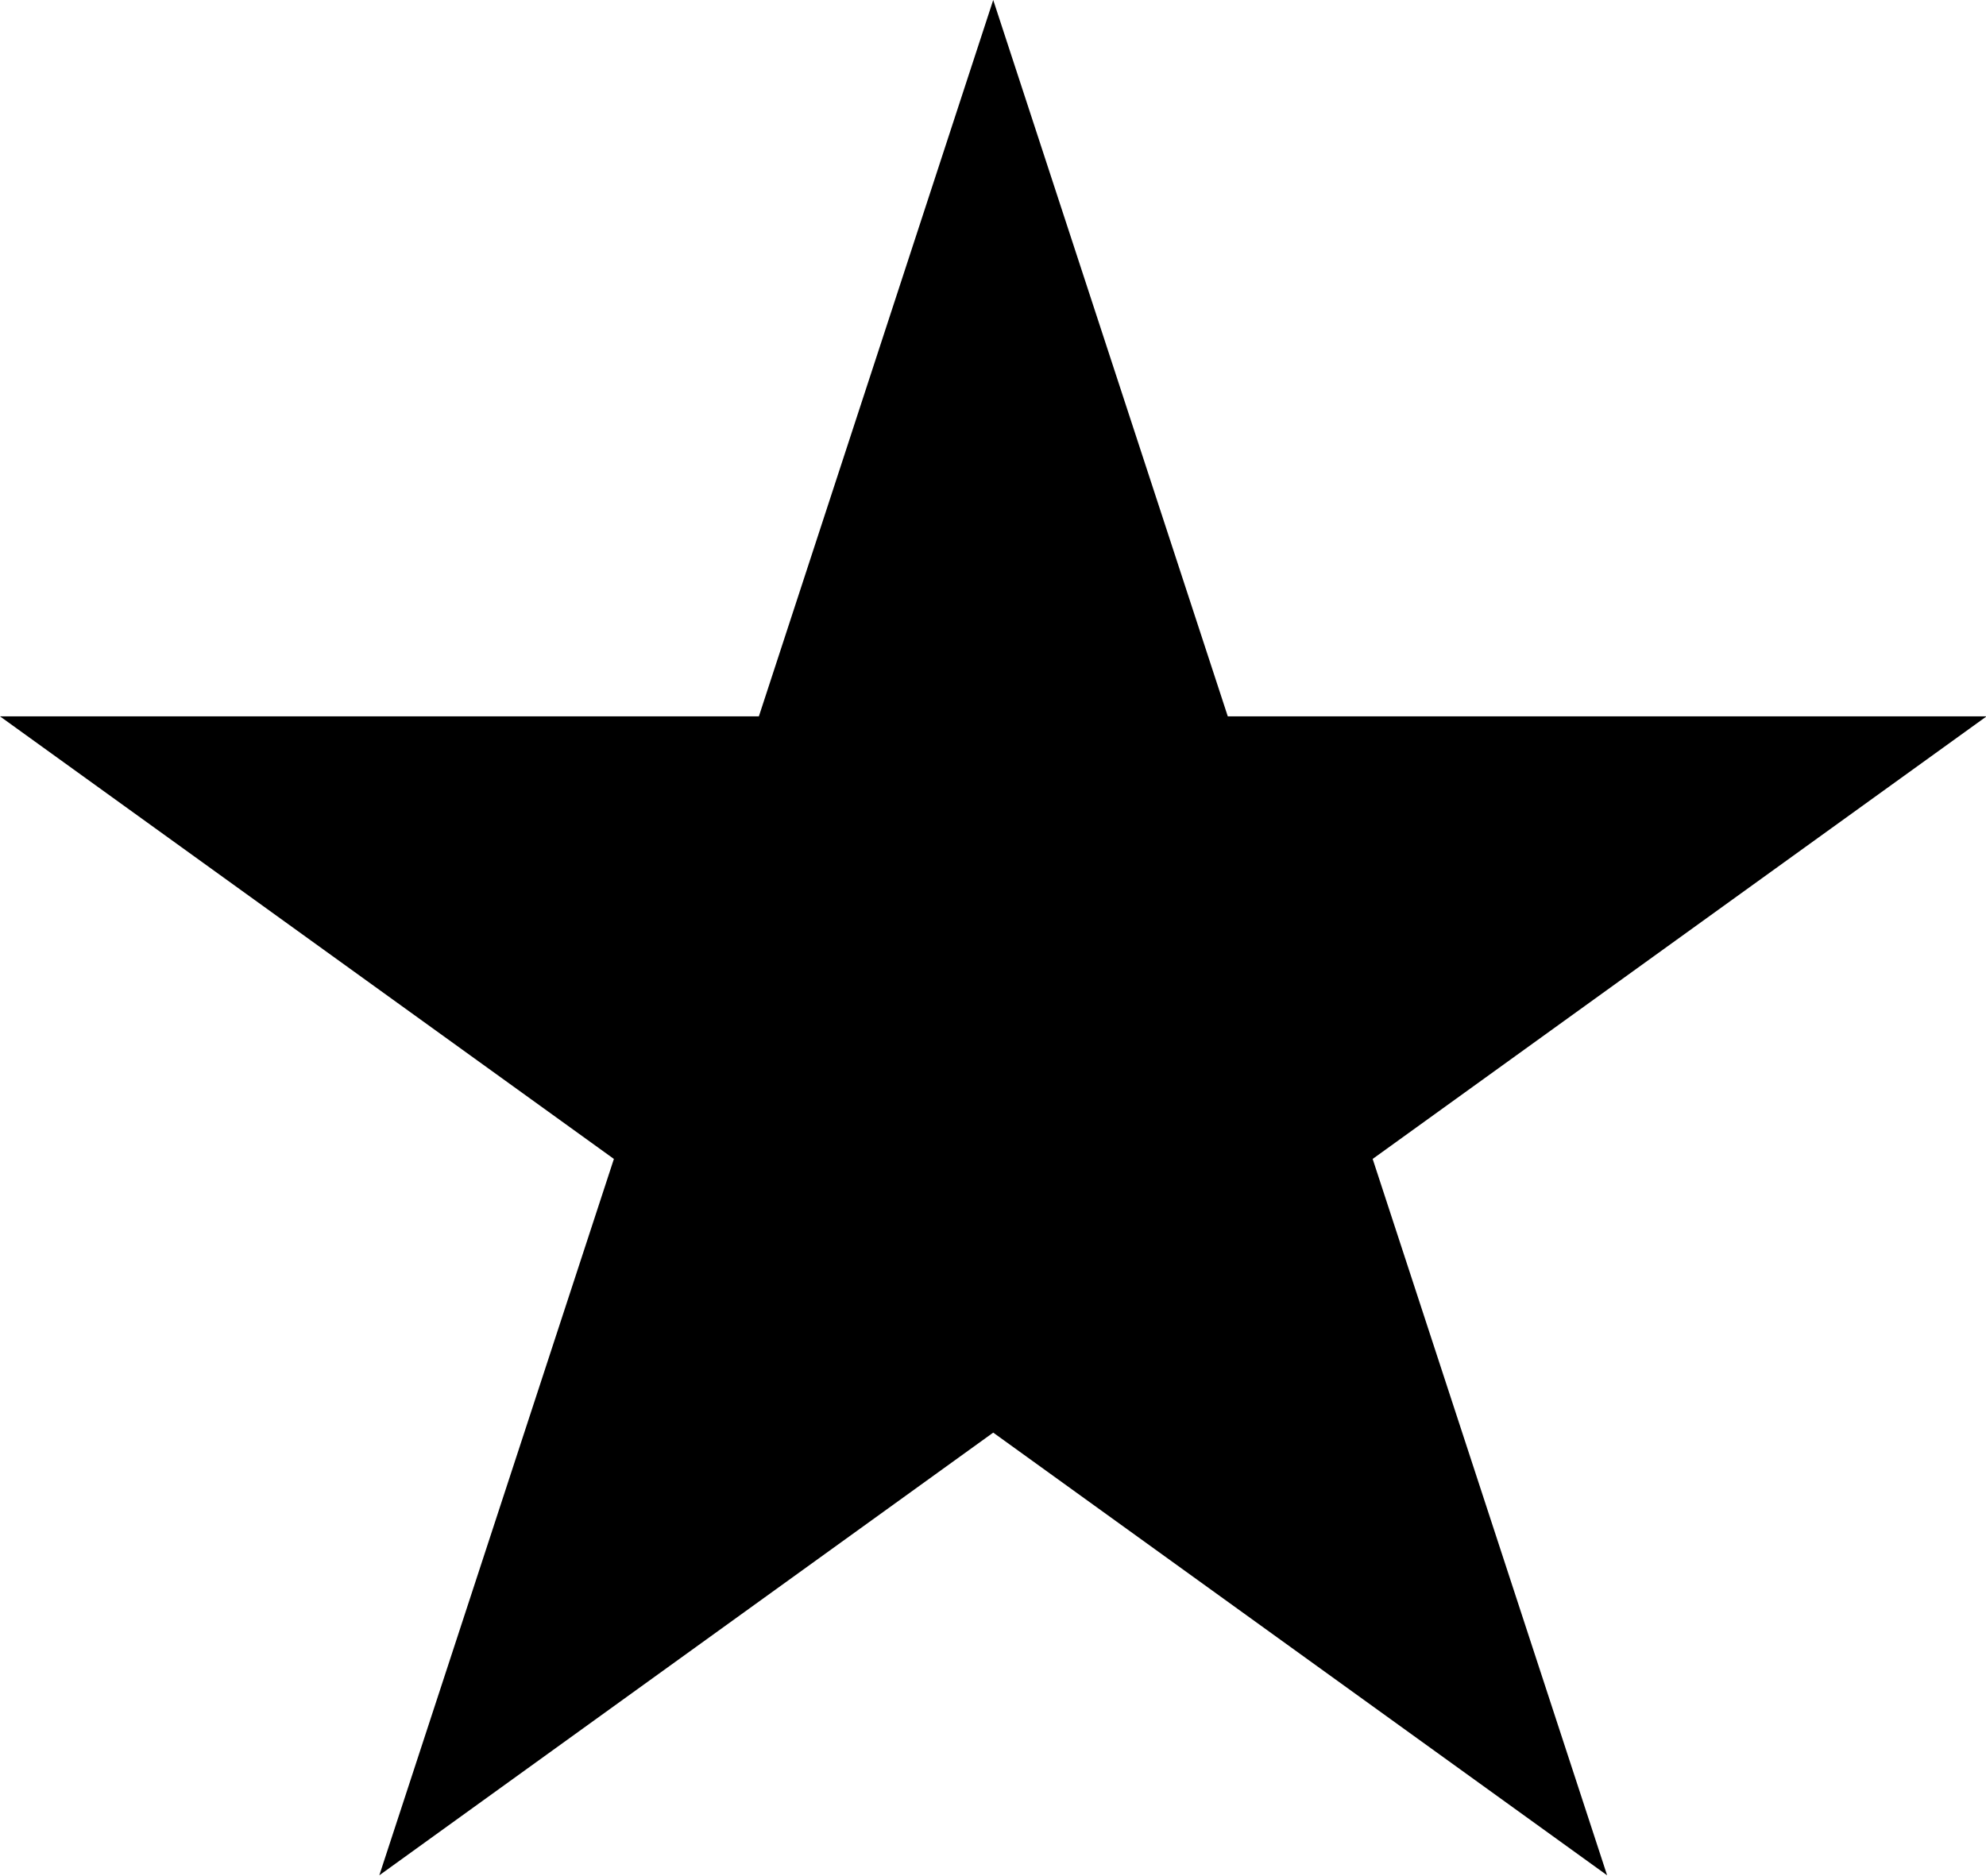
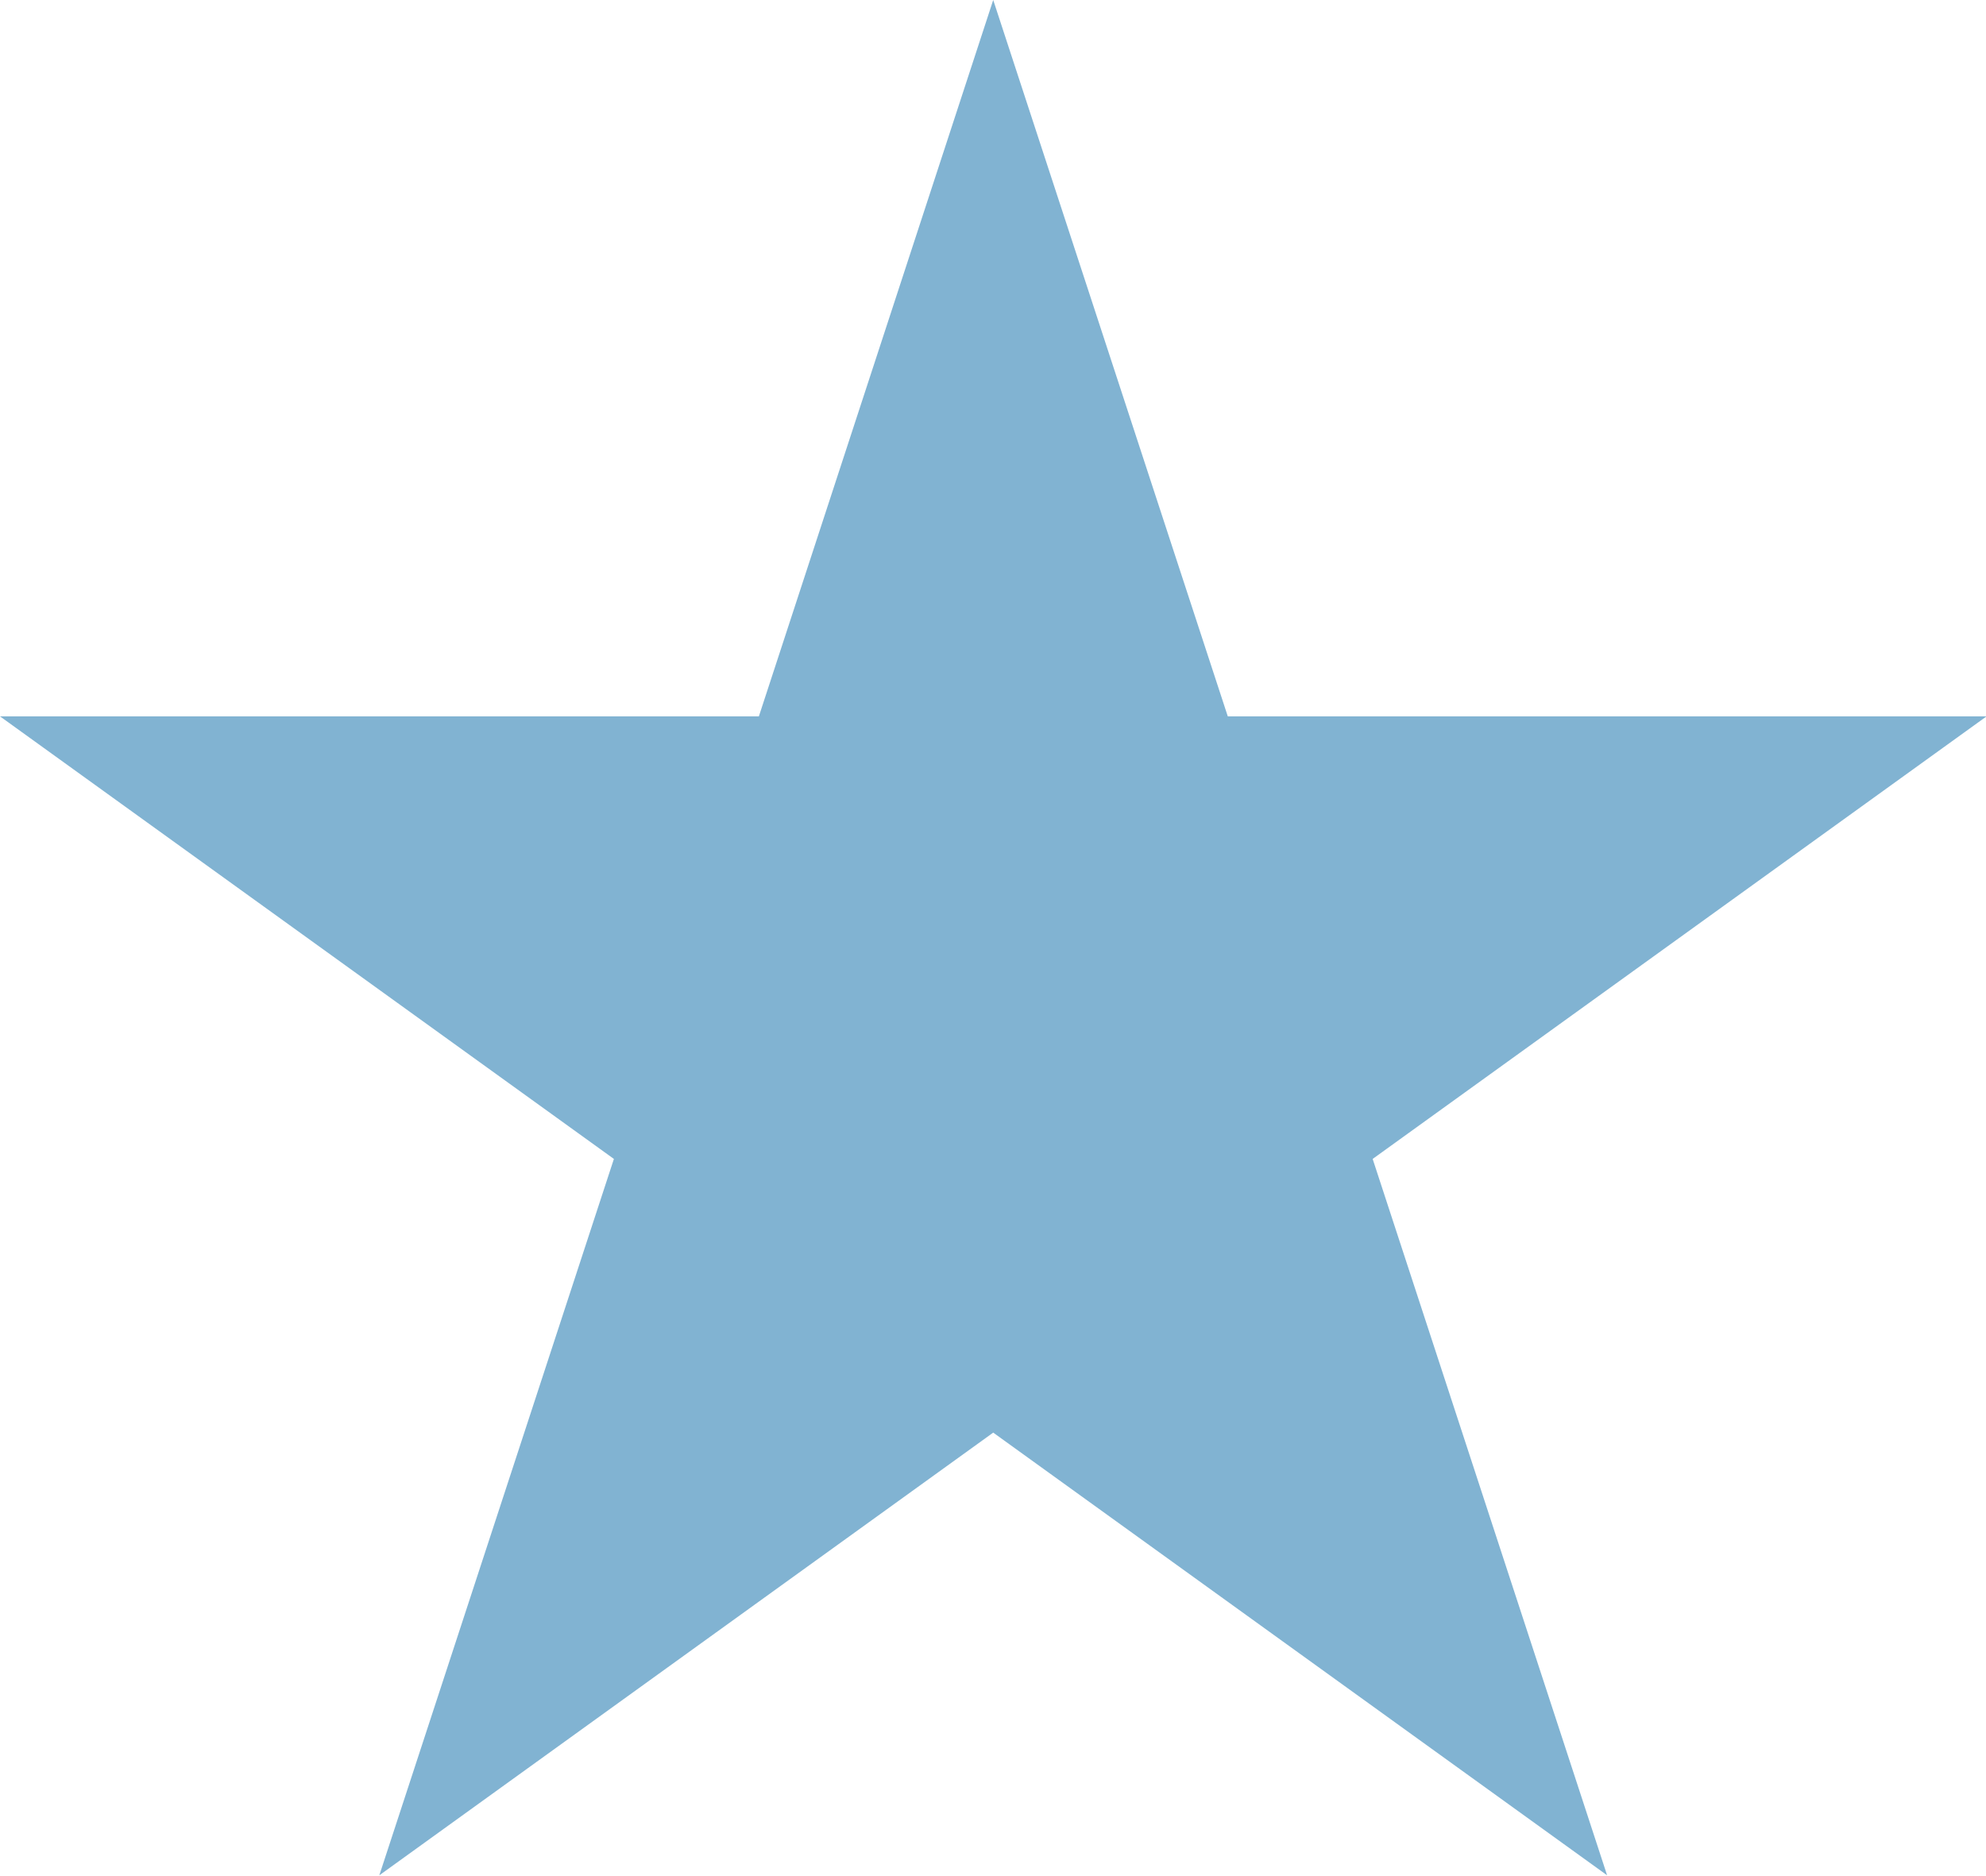
<svg xmlns="http://www.w3.org/2000/svg" width="18" height="17">
-   <path d="M9.002 0l2.126 6.494h6.877l-5.564 4.012L14.566 17l-5.564-4.013L3.438 17l2.126-6.494L0 6.494h6.878z" />
+   <path style="fill: #81b3d2" d="M9.002 0l2.126 6.494h6.877l-5.564 4.012L14.566 17l-5.564-4.013L3.438 17l2.126-6.494L0 6.494h6.878z" />
</svg>
